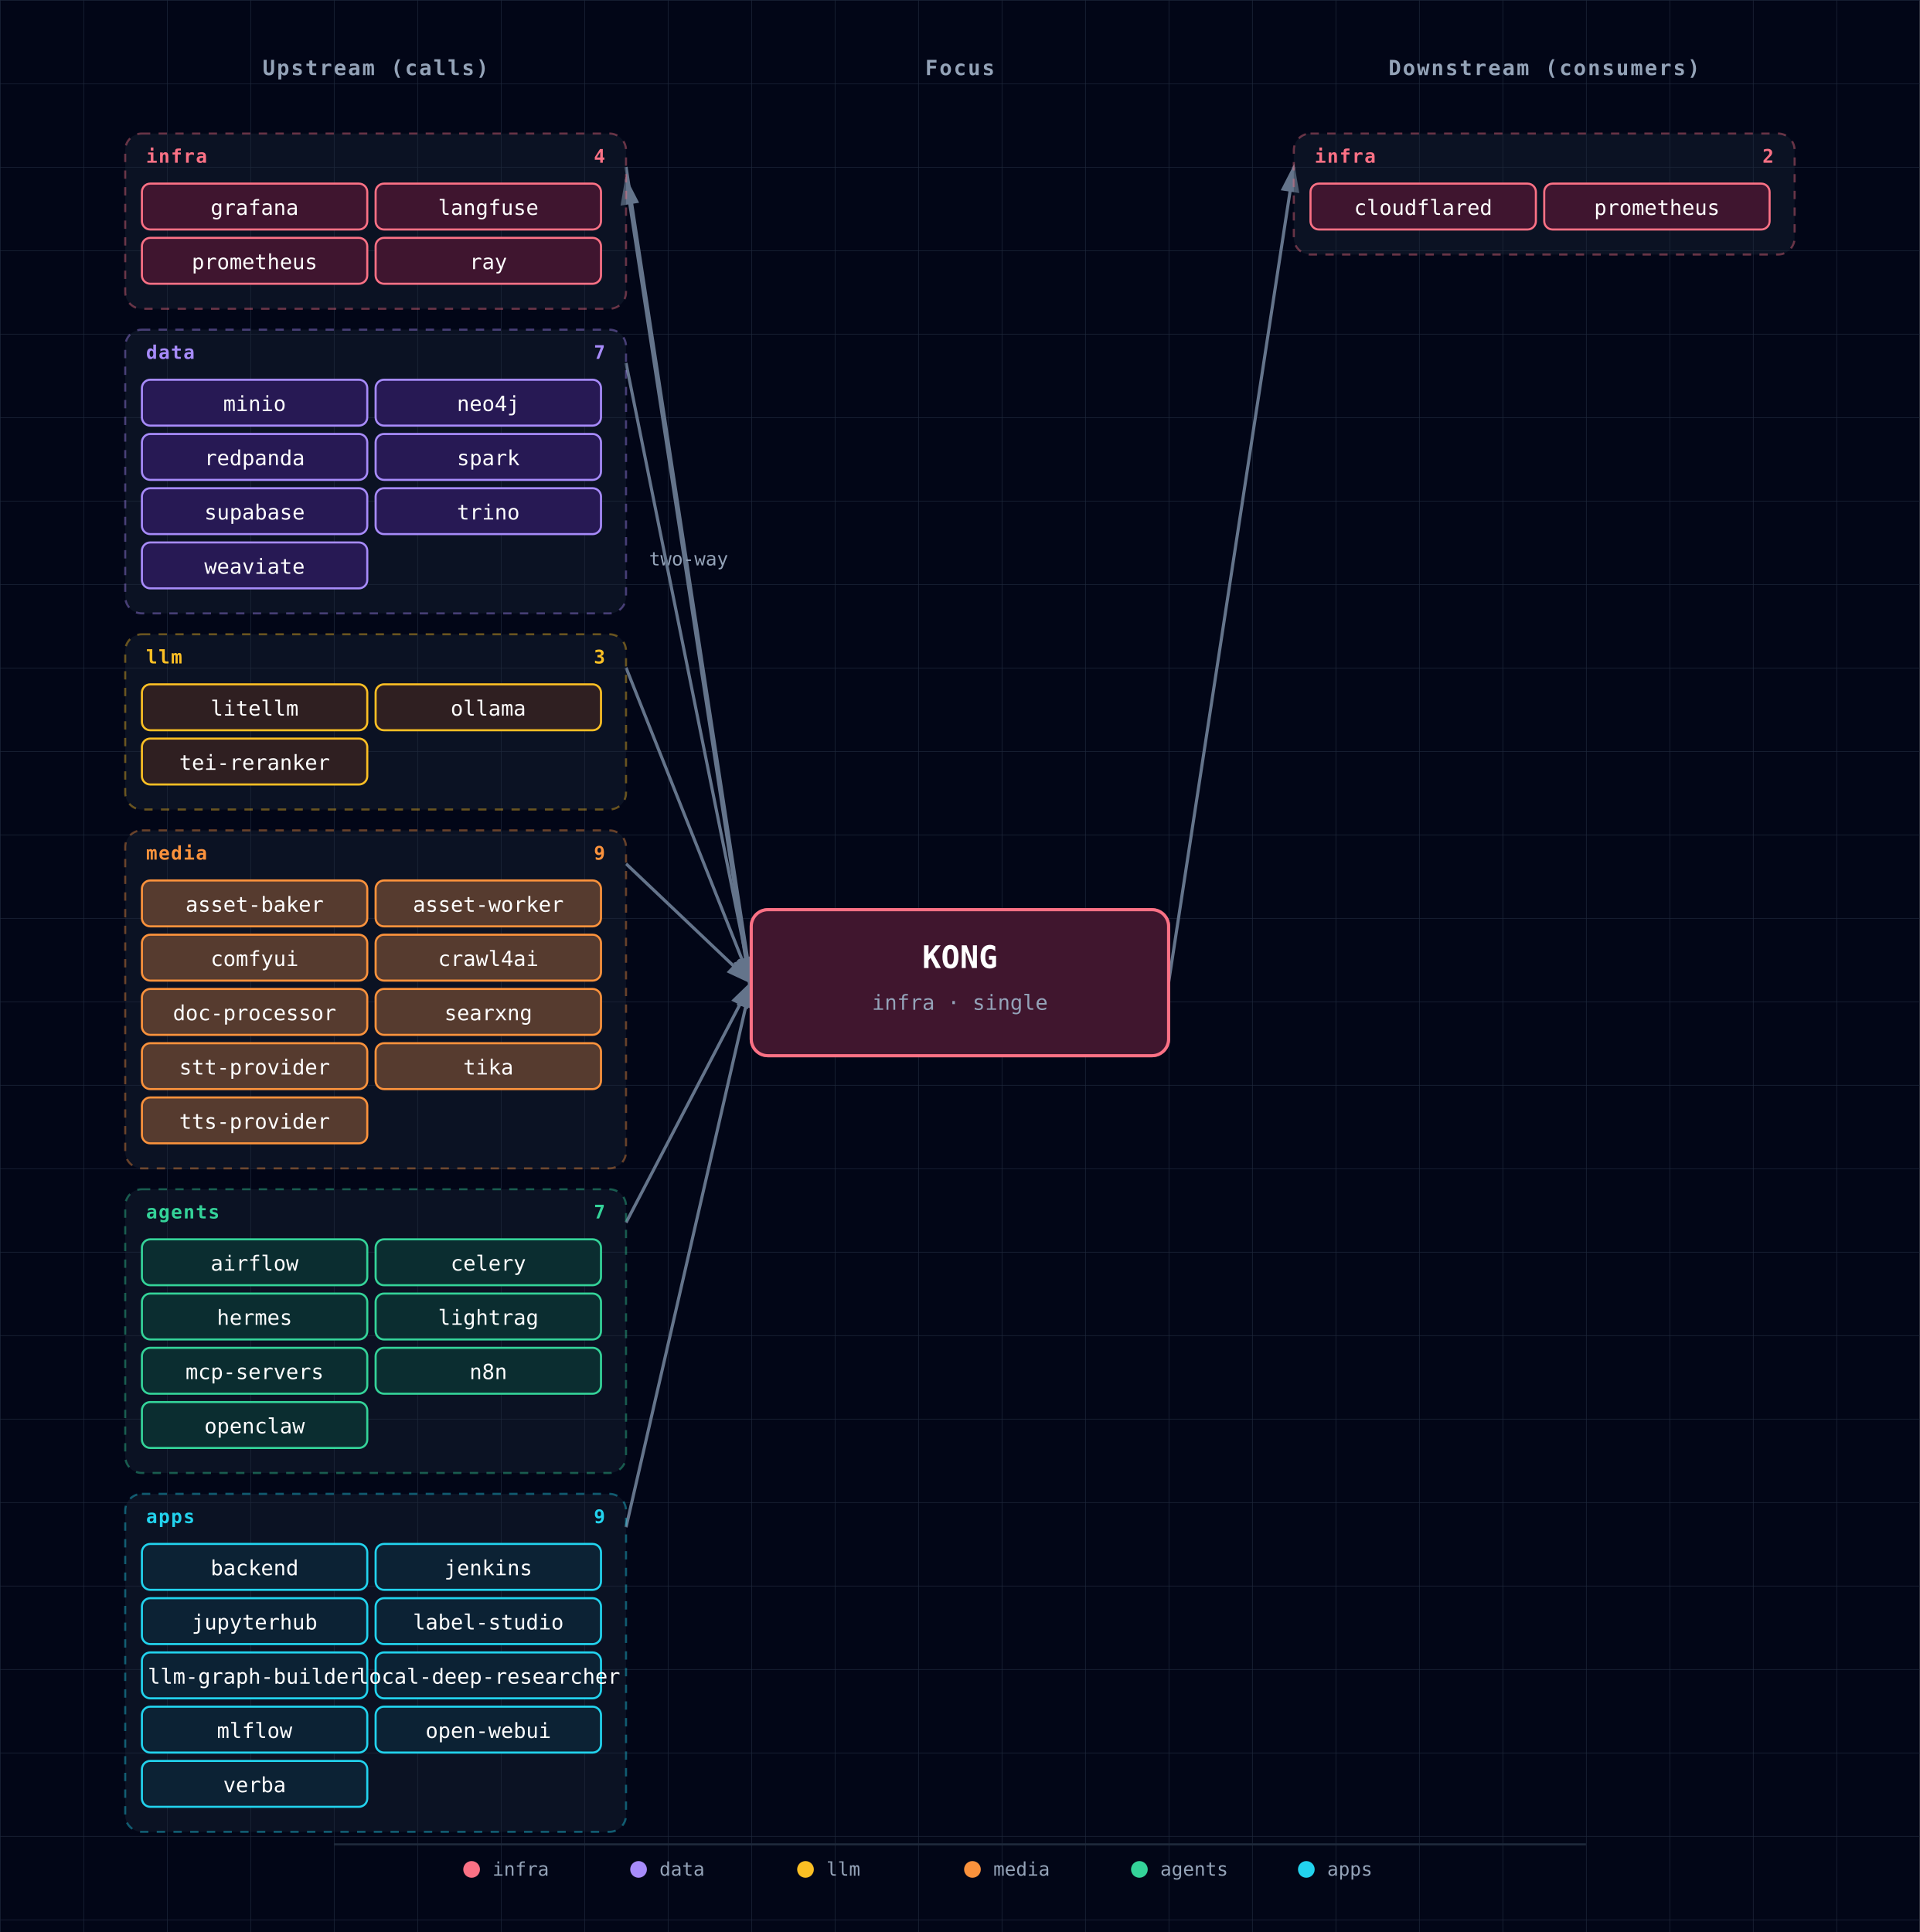
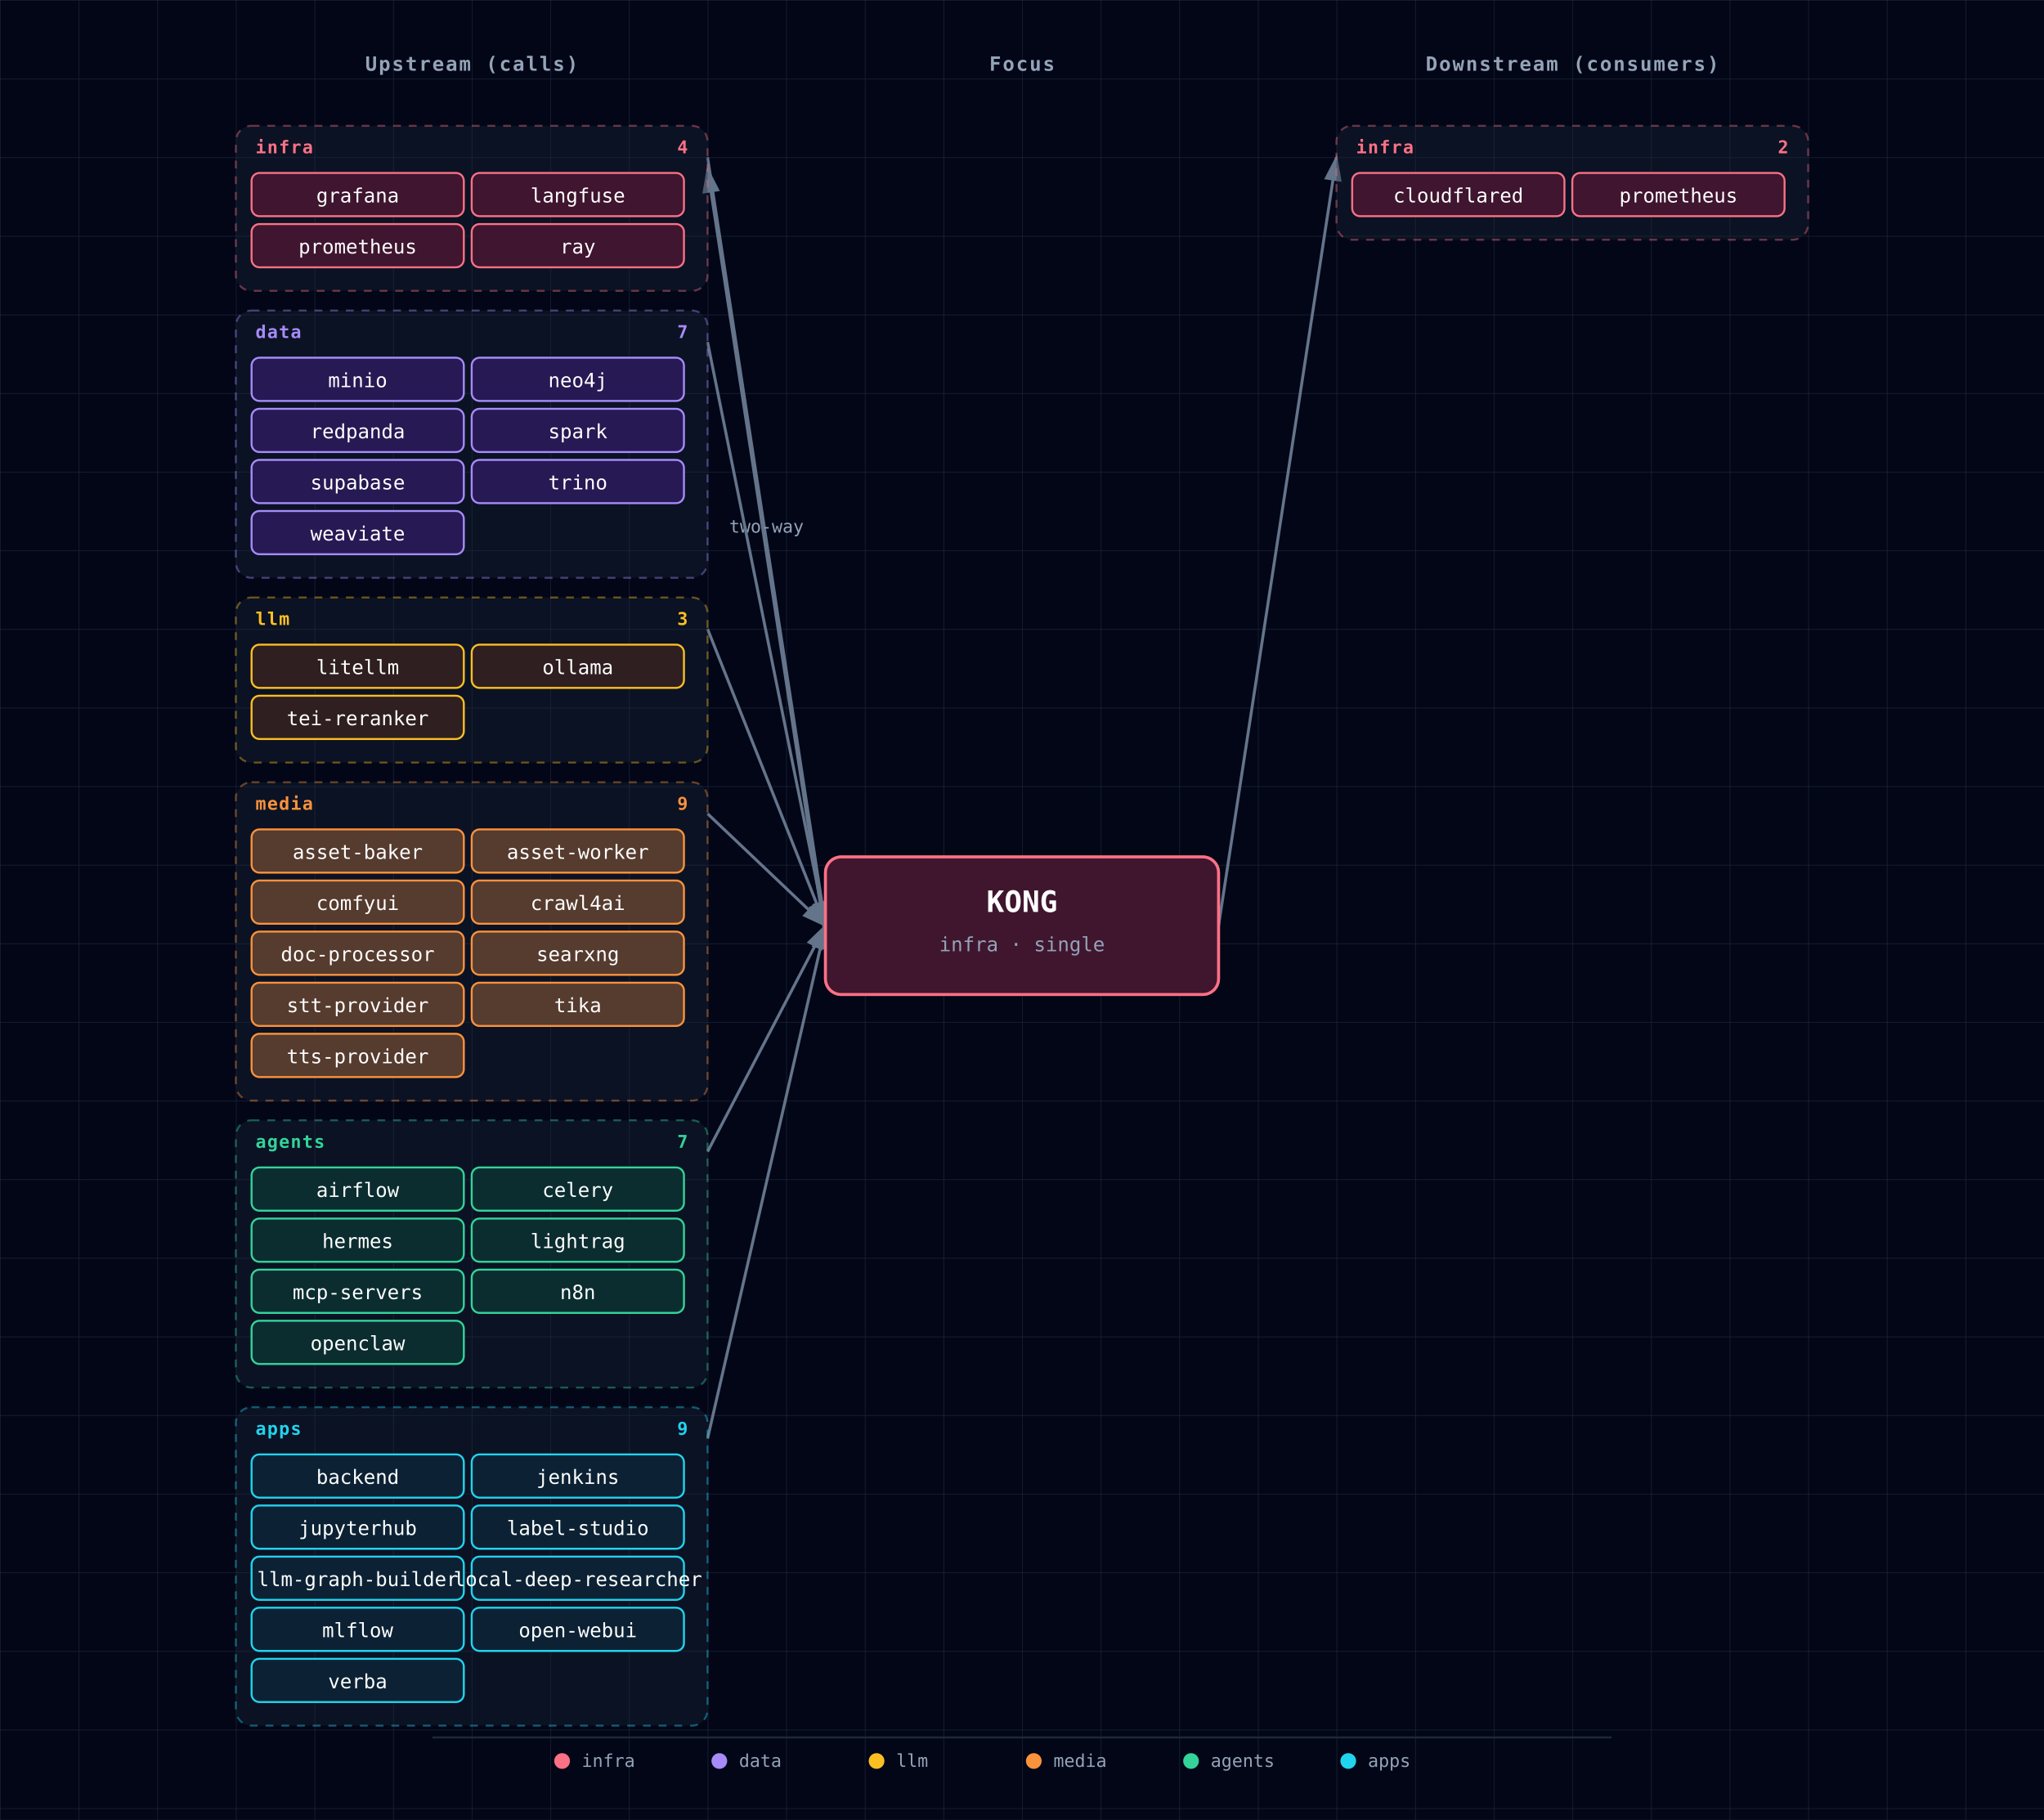
- <svg xmlns="http://www.w3.org/2000/svg" viewBox="0 0 920 926" font-family="'JetBrains Mono', 'Fira Code', Menlo, Consolas, monospace">
+ <svg xmlns="http://www.w3.org/2000/svg" viewBox="0 0 1040 926" font-family="'JetBrains Mono', 'Fira Code', Menlo, Consolas, monospace">
  <defs>
    <pattern id="grid" width="40" height="40" patternUnits="userSpaceOnUse">
      <path d="M 40 0 L 0 0 0 40" fill="none" stroke="#1e293b" stroke-width="0.5" />
    </pattern>
    <marker id="arrowhead" markerWidth="9" markerHeight="6" refX="8" refY="3" orient="auto">
      <polygon points="0 0, 9 3, 0 6" fill="#64748b" />
    </marker>
    <filter id="focus-glow" x="-50%" y="-50%" width="200%" height="200%">
      <feGaussianBlur in="SourceAlpha" stdDeviation="6" />
      <feFlood flood-color="#fb7185" flood-opacity="0.6" />
      <feComposite in2="SourceAlpha" operator="in" />
      <feMerge>
        <feMergeNode />
        <feMergeNode in="SourceGraphic" />
      </feMerge>
    </filter>
  </defs>
-   <rect width="920" height="926" fill="#020617" />
-   <rect width="920" height="926" fill="url(#grid)" />
-   <text x="180" y="36" fill="#94a3b8" font-size="10" font-weight="600" text-anchor="middle" letter-spacing="0.08em">Upstream (calls)</text>
-   <text x="460" y="36" fill="#94a3b8" font-size="10" font-weight="600" text-anchor="middle" letter-spacing="0.08em">Focus</text>
-   <text x="740" y="36" fill="#94a3b8" font-size="10" font-weight="600" text-anchor="middle" letter-spacing="0.08em">Downstream (consumers)</text>
-   <line x1="300" y1="80" x2="360" y2="471" stroke="#64748b" stroke-width="1.5" marker-end="url(#arrowhead)" />
-   <line x1="360" y1="477" x2="300" y2="86" stroke="#64748b" stroke-width="1.5" marker-end="url(#arrowhead)" />
-   <text x="330" y="271" fill="#94a3b8" font-size="9" text-anchor="middle">two-way</text>
-   <line x1="300" y1="174" x2="360" y2="471" stroke="#64748b" stroke-width="1.5" marker-end="url(#arrowhead)" />
-   <line x1="300" y1="320" x2="360" y2="471" stroke="#64748b" stroke-width="1.5" marker-end="url(#arrowhead)" />
-   <line x1="300" y1="414" x2="360" y2="471" stroke="#64748b" stroke-width="1.5" marker-end="url(#arrowhead)" />
-   <line x1="300" y1="586" x2="360" y2="471" stroke="#64748b" stroke-width="1.5" marker-end="url(#arrowhead)" />
-   <line x1="300" y1="732" x2="360" y2="471" stroke="#64748b" stroke-width="1.5" marker-end="url(#arrowhead)" />
-   <line x1="560" y1="471" x2="620" y2="80" stroke="#64748b" stroke-width="1.5" marker-end="url(#arrowhead)" />
+   <rect width="1040" height="926" fill="#020617" />
+   <rect width="1040" height="926" fill="url(#grid)" />
+   <text x="240" y="36" fill="#94a3b8" font-size="10" font-weight="600" text-anchor="middle" letter-spacing="0.08em">Upstream (calls)</text>
+   <text x="520" y="36" fill="#94a3b8" font-size="10" font-weight="600" text-anchor="middle" letter-spacing="0.08em">Focus</text>
+   <text x="800" y="36" fill="#94a3b8" font-size="10" font-weight="600" text-anchor="middle" letter-spacing="0.08em">Downstream (consumers)</text>
+   <line x1="360" y1="80" x2="420" y2="471" stroke="#64748b" stroke-width="1.5" marker-end="url(#arrowhead)" />
+   <line x1="420" y1="477" x2="360" y2="86" stroke="#64748b" stroke-width="1.5" marker-end="url(#arrowhead)" />
+   <text x="390" y="271" fill="#94a3b8" font-size="9" text-anchor="middle">two-way</text>
+   <line x1="360" y1="174" x2="420" y2="471" stroke="#64748b" stroke-width="1.5" marker-end="url(#arrowhead)" />
+   <line x1="360" y1="320" x2="420" y2="471" stroke="#64748b" stroke-width="1.5" marker-end="url(#arrowhead)" />
+   <line x1="360" y1="414" x2="420" y2="471" stroke="#64748b" stroke-width="1.5" marker-end="url(#arrowhead)" />
+   <line x1="360" y1="586" x2="420" y2="471" stroke="#64748b" stroke-width="1.5" marker-end="url(#arrowhead)" />
+   <line x1="360" y1="732" x2="420" y2="471" stroke="#64748b" stroke-width="1.5" marker-end="url(#arrowhead)" />
+   <line x1="620" y1="471" x2="680" y2="80" stroke="#64748b" stroke-width="1.5" marker-end="url(#arrowhead)" />
  <g>
    <g class="cluster">
-       <rect x="60" y="64" width="240" height="84" rx="8" fill="rgba(30,41,59,0.35)" stroke="#fb7185" stroke-width="1" stroke-dasharray="4,4" stroke-opacity="0.4" />
-       <text x="70" y="78" fill="#fb7185" font-size="9" font-weight="700" text-anchor="start" style="letter-spacing:0.06em;text-transform:uppercase;">infra</text>
-       <text x="290" y="78" fill="#fb7185" font-size="9" font-weight="600" text-anchor="end">4</text>
-     </g>
-     <g>
-       <rect x="68" y="88" width="108" height="22" rx="4" fill="#0f172a" />
-       <rect x="68" y="88" width="108" height="22" rx="4" fill="rgba(136, 19, 55, 0.4)" stroke="#fb7185" stroke-width="1" />
-       <text x="122" y="103" fill="white" font-size="10" text-anchor="middle">grafana</text>
-     </g>
-     <g>
-       <rect x="180" y="88" width="108" height="22" rx="4" fill="#0f172a" />
-       <rect x="180" y="88" width="108" height="22" rx="4" fill="rgba(136, 19, 55, 0.4)" stroke="#fb7185" stroke-width="1" />
-       <text x="234" y="103" fill="white" font-size="10" text-anchor="middle">langfuse</text>
-     </g>
-     <g>
-       <rect x="68" y="114" width="108" height="22" rx="4" fill="#0f172a" />
-       <rect x="68" y="114" width="108" height="22" rx="4" fill="rgba(136, 19, 55, 0.4)" stroke="#fb7185" stroke-width="1" />
-       <text x="122" y="129" fill="white" font-size="10" text-anchor="middle">prometheus</text>
-     </g>
-     <g>
-       <rect x="180" y="114" width="108" height="22" rx="4" fill="#0f172a" />
-       <rect x="180" y="114" width="108" height="22" rx="4" fill="rgba(136, 19, 55, 0.4)" stroke="#fb7185" stroke-width="1" />
-       <text x="234" y="129" fill="white" font-size="10" text-anchor="middle">ray</text>
-     </g>
-     <g class="cluster">
-       <rect x="60" y="158" width="240" height="136" rx="8" fill="rgba(30,41,59,0.35)" stroke="#a78bfa" stroke-width="1" stroke-dasharray="4,4" stroke-opacity="0.4" />
-       <text x="70" y="172" fill="#a78bfa" font-size="9" font-weight="700" text-anchor="start" style="letter-spacing:0.06em;text-transform:uppercase;">data</text>
-       <text x="290" y="172" fill="#a78bfa" font-size="9" font-weight="600" text-anchor="end">7</text>
-     </g>
-     <g>
-       <rect x="68" y="182" width="108" height="22" rx="4" fill="#0f172a" />
-       <rect x="68" y="182" width="108" height="22" rx="4" fill="rgba(76, 29, 149, 0.4)" stroke="#a78bfa" stroke-width="1" />
-       <text x="122" y="197" fill="white" font-size="10" text-anchor="middle">minio</text>
-     </g>
-     <g>
-       <rect x="180" y="182" width="108" height="22" rx="4" fill="#0f172a" />
-       <rect x="180" y="182" width="108" height="22" rx="4" fill="rgba(76, 29, 149, 0.4)" stroke="#a78bfa" stroke-width="1" />
-       <text x="234" y="197" fill="white" font-size="10" text-anchor="middle">neo4j</text>
-     </g>
-     <g>
-       <rect x="68" y="208" width="108" height="22" rx="4" fill="#0f172a" />
-       <rect x="68" y="208" width="108" height="22" rx="4" fill="rgba(76, 29, 149, 0.4)" stroke="#a78bfa" stroke-width="1" />
-       <text x="122" y="223" fill="white" font-size="10" text-anchor="middle">redpanda</text>
-     </g>
-     <g>
-       <rect x="180" y="208" width="108" height="22" rx="4" fill="#0f172a" />
-       <rect x="180" y="208" width="108" height="22" rx="4" fill="rgba(76, 29, 149, 0.4)" stroke="#a78bfa" stroke-width="1" />
-       <text x="234" y="223" fill="white" font-size="10" text-anchor="middle">spark</text>
-     </g>
-     <g>
-       <rect x="68" y="234" width="108" height="22" rx="4" fill="#0f172a" />
-       <rect x="68" y="234" width="108" height="22" rx="4" fill="rgba(76, 29, 149, 0.4)" stroke="#a78bfa" stroke-width="1" />
-       <text x="122" y="249" fill="white" font-size="10" text-anchor="middle">supabase</text>
-     </g>
-     <g>
-       <rect x="180" y="234" width="108" height="22" rx="4" fill="#0f172a" />
-       <rect x="180" y="234" width="108" height="22" rx="4" fill="rgba(76, 29, 149, 0.4)" stroke="#a78bfa" stroke-width="1" />
-       <text x="234" y="249" fill="white" font-size="10" text-anchor="middle">trino</text>
-     </g>
-     <g>
-       <rect x="68" y="260" width="108" height="22" rx="4" fill="#0f172a" />
-       <rect x="68" y="260" width="108" height="22" rx="4" fill="rgba(76, 29, 149, 0.4)" stroke="#a78bfa" stroke-width="1" />
-       <text x="122" y="275" fill="white" font-size="10" text-anchor="middle">weaviate</text>
-     </g>
-     <g class="cluster">
-       <rect x="60" y="304" width="240" height="84" rx="8" fill="rgba(30,41,59,0.35)" stroke="#fbbf24" stroke-width="1" stroke-dasharray="4,4" stroke-opacity="0.4" />
-       <text x="70" y="318" fill="#fbbf24" font-size="9" font-weight="700" text-anchor="start" style="letter-spacing:0.06em;text-transform:uppercase;">llm</text>
-       <text x="290" y="318" fill="#fbbf24" font-size="9" font-weight="600" text-anchor="end">3</text>
-     </g>
-     <g>
-       <rect x="68" y="328" width="108" height="22" rx="4" fill="#0f172a" />
-       <rect x="68" y="328" width="108" height="22" rx="4" fill="rgba(120, 53, 15, 0.3)" stroke="#fbbf24" stroke-width="1" />
-       <text x="122" y="343" fill="white" font-size="10" text-anchor="middle">litellm</text>
-     </g>
-     <g>
-       <rect x="180" y="328" width="108" height="22" rx="4" fill="#0f172a" />
-       <rect x="180" y="328" width="108" height="22" rx="4" fill="rgba(120, 53, 15, 0.3)" stroke="#fbbf24" stroke-width="1" />
-       <text x="234" y="343" fill="white" font-size="10" text-anchor="middle">ollama</text>
-     </g>
-     <g>
-       <rect x="68" y="354" width="108" height="22" rx="4" fill="#0f172a" />
-       <rect x="68" y="354" width="108" height="22" rx="4" fill="rgba(120, 53, 15, 0.3)" stroke="#fbbf24" stroke-width="1" />
-       <text x="122" y="369" fill="white" font-size="10" text-anchor="middle">tei-reranker</text>
-     </g>
-     <g class="cluster">
-       <rect x="60" y="398" width="240" height="162" rx="8" fill="rgba(30,41,59,0.35)" stroke="#fb923c" stroke-width="1" stroke-dasharray="4,4" stroke-opacity="0.4" />
-       <text x="70" y="412" fill="#fb923c" font-size="9" font-weight="700" text-anchor="start" style="letter-spacing:0.06em;text-transform:uppercase;">media</text>
-       <text x="290" y="412" fill="#fb923c" font-size="9" font-weight="600" text-anchor="end">9</text>
-     </g>
-     <g>
-       <rect x="68" y="422" width="108" height="22" rx="4" fill="#0f172a" />
-       <rect x="68" y="422" width="108" height="22" rx="4" fill="rgba(251, 146, 60, 0.3)" stroke="#fb923c" stroke-width="1" />
-       <text x="122" y="437" fill="white" font-size="10" text-anchor="middle">asset-baker</text>
-     </g>
-     <g>
-       <rect x="180" y="422" width="108" height="22" rx="4" fill="#0f172a" />
-       <rect x="180" y="422" width="108" height="22" rx="4" fill="rgba(251, 146, 60, 0.3)" stroke="#fb923c" stroke-width="1" />
-       <text x="234" y="437" fill="white" font-size="10" text-anchor="middle">asset-worker</text>
-     </g>
-     <g>
-       <rect x="68" y="448" width="108" height="22" rx="4" fill="#0f172a" />
-       <rect x="68" y="448" width="108" height="22" rx="4" fill="rgba(251, 146, 60, 0.3)" stroke="#fb923c" stroke-width="1" />
-       <text x="122" y="463" fill="white" font-size="10" text-anchor="middle">comfyui</text>
-     </g>
-     <g>
-       <rect x="180" y="448" width="108" height="22" rx="4" fill="#0f172a" />
-       <rect x="180" y="448" width="108" height="22" rx="4" fill="rgba(251, 146, 60, 0.3)" stroke="#fb923c" stroke-width="1" />
-       <text x="234" y="463" fill="white" font-size="10" text-anchor="middle">crawl4ai</text>
-     </g>
-     <g>
-       <rect x="68" y="474" width="108" height="22" rx="4" fill="#0f172a" />
-       <rect x="68" y="474" width="108" height="22" rx="4" fill="rgba(251, 146, 60, 0.3)" stroke="#fb923c" stroke-width="1" />
-       <text x="122" y="489" fill="white" font-size="10" text-anchor="middle">doc-processor</text>
-     </g>
-     <g>
-       <rect x="180" y="474" width="108" height="22" rx="4" fill="#0f172a" />
-       <rect x="180" y="474" width="108" height="22" rx="4" fill="rgba(251, 146, 60, 0.3)" stroke="#fb923c" stroke-width="1" />
-       <text x="234" y="489" fill="white" font-size="10" text-anchor="middle">searxng</text>
-     </g>
-     <g>
-       <rect x="68" y="500" width="108" height="22" rx="4" fill="#0f172a" />
-       <rect x="68" y="500" width="108" height="22" rx="4" fill="rgba(251, 146, 60, 0.3)" stroke="#fb923c" stroke-width="1" />
-       <text x="122" y="515" fill="white" font-size="10" text-anchor="middle">stt-provider</text>
-     </g>
-     <g>
-       <rect x="180" y="500" width="108" height="22" rx="4" fill="#0f172a" />
-       <rect x="180" y="500" width="108" height="22" rx="4" fill="rgba(251, 146, 60, 0.3)" stroke="#fb923c" stroke-width="1" />
-       <text x="234" y="515" fill="white" font-size="10" text-anchor="middle">tika</text>
-     </g>
-     <g>
-       <rect x="68" y="526" width="108" height="22" rx="4" fill="#0f172a" />
-       <rect x="68" y="526" width="108" height="22" rx="4" fill="rgba(251, 146, 60, 0.3)" stroke="#fb923c" stroke-width="1" />
-       <text x="122" y="541" fill="white" font-size="10" text-anchor="middle">tts-provider</text>
-     </g>
-     <g class="cluster">
-       <rect x="60" y="570" width="240" height="136" rx="8" fill="rgba(30,41,59,0.35)" stroke="#34d399" stroke-width="1" stroke-dasharray="4,4" stroke-opacity="0.4" />
-       <text x="70" y="584" fill="#34d399" font-size="9" font-weight="700" text-anchor="start" style="letter-spacing:0.06em;text-transform:uppercase;">agents</text>
-       <text x="290" y="584" fill="#34d399" font-size="9" font-weight="600" text-anchor="end">7</text>
-     </g>
-     <g>
-       <rect x="68" y="594" width="108" height="22" rx="4" fill="#0f172a" />
-       <rect x="68" y="594" width="108" height="22" rx="4" fill="rgba(6, 78, 59, 0.4)" stroke="#34d399" stroke-width="1" />
-       <text x="122" y="609" fill="white" font-size="10" text-anchor="middle">airflow</text>
-     </g>
-     <g>
-       <rect x="180" y="594" width="108" height="22" rx="4" fill="#0f172a" />
-       <rect x="180" y="594" width="108" height="22" rx="4" fill="rgba(6, 78, 59, 0.4)" stroke="#34d399" stroke-width="1" />
-       <text x="234" y="609" fill="white" font-size="10" text-anchor="middle">celery</text>
-     </g>
-     <g>
-       <rect x="68" y="620" width="108" height="22" rx="4" fill="#0f172a" />
-       <rect x="68" y="620" width="108" height="22" rx="4" fill="rgba(6, 78, 59, 0.4)" stroke="#34d399" stroke-width="1" />
-       <text x="122" y="635" fill="white" font-size="10" text-anchor="middle">hermes</text>
-     </g>
-     <g>
-       <rect x="180" y="620" width="108" height="22" rx="4" fill="#0f172a" />
-       <rect x="180" y="620" width="108" height="22" rx="4" fill="rgba(6, 78, 59, 0.4)" stroke="#34d399" stroke-width="1" />
-       <text x="234" y="635" fill="white" font-size="10" text-anchor="middle">lightrag</text>
-     </g>
-     <g>
-       <rect x="68" y="646" width="108" height="22" rx="4" fill="#0f172a" />
-       <rect x="68" y="646" width="108" height="22" rx="4" fill="rgba(6, 78, 59, 0.4)" stroke="#34d399" stroke-width="1" />
-       <text x="122" y="661" fill="white" font-size="10" text-anchor="middle">mcp-servers</text>
-     </g>
-     <g>
-       <rect x="180" y="646" width="108" height="22" rx="4" fill="#0f172a" />
-       <rect x="180" y="646" width="108" height="22" rx="4" fill="rgba(6, 78, 59, 0.4)" stroke="#34d399" stroke-width="1" />
-       <text x="234" y="661" fill="white" font-size="10" text-anchor="middle">n8n</text>
-     </g>
-     <g>
-       <rect x="68" y="672" width="108" height="22" rx="4" fill="#0f172a" />
-       <rect x="68" y="672" width="108" height="22" rx="4" fill="rgba(6, 78, 59, 0.4)" stroke="#34d399" stroke-width="1" />
-       <text x="122" y="687" fill="white" font-size="10" text-anchor="middle">openclaw</text>
-     </g>
-     <g class="cluster">
-       <rect x="60" y="716" width="240" height="162" rx="8" fill="rgba(30,41,59,0.35)" stroke="#22d3ee" stroke-width="1" stroke-dasharray="4,4" stroke-opacity="0.4" />
-       <text x="70" y="730" fill="#22d3ee" font-size="9" font-weight="700" text-anchor="start" style="letter-spacing:0.06em;text-transform:uppercase;">apps</text>
-       <text x="290" y="730" fill="#22d3ee" font-size="9" font-weight="600" text-anchor="end">9</text>
-     </g>
-     <g>
-       <rect x="68" y="740" width="108" height="22" rx="4" fill="#0f172a" />
-       <rect x="68" y="740" width="108" height="22" rx="4" fill="rgba(8, 51, 68, 0.4)" stroke="#22d3ee" stroke-width="1" />
-       <text x="122" y="755" fill="white" font-size="10" text-anchor="middle">backend</text>
-     </g>
-     <g>
-       <rect x="180" y="740" width="108" height="22" rx="4" fill="#0f172a" />
-       <rect x="180" y="740" width="108" height="22" rx="4" fill="rgba(8, 51, 68, 0.4)" stroke="#22d3ee" stroke-width="1" />
-       <text x="234" y="755" fill="white" font-size="10" text-anchor="middle">jenkins</text>
-     </g>
-     <g>
-       <rect x="68" y="766" width="108" height="22" rx="4" fill="#0f172a" />
-       <rect x="68" y="766" width="108" height="22" rx="4" fill="rgba(8, 51, 68, 0.4)" stroke="#22d3ee" stroke-width="1" />
-       <text x="122" y="781" fill="white" font-size="10" text-anchor="middle">jupyterhub</text>
-     </g>
-     <g>
-       <rect x="180" y="766" width="108" height="22" rx="4" fill="#0f172a" />
-       <rect x="180" y="766" width="108" height="22" rx="4" fill="rgba(8, 51, 68, 0.4)" stroke="#22d3ee" stroke-width="1" />
-       <text x="234" y="781" fill="white" font-size="10" text-anchor="middle">label-studio</text>
-     </g>
-     <g>
-       <rect x="68" y="792" width="108" height="22" rx="4" fill="#0f172a" />
-       <rect x="68" y="792" width="108" height="22" rx="4" fill="rgba(8, 51, 68, 0.4)" stroke="#22d3ee" stroke-width="1" />
-       <text x="122" y="807" fill="white" font-size="10" text-anchor="middle">llm-graph-builder</text>
-     </g>
-     <g>
-       <rect x="180" y="792" width="108" height="22" rx="4" fill="#0f172a" />
-       <rect x="180" y="792" width="108" height="22" rx="4" fill="rgba(8, 51, 68, 0.4)" stroke="#22d3ee" stroke-width="1" />
-       <text x="234" y="807" fill="white" font-size="10" text-anchor="middle">local-deep-researcher</text>
-     </g>
-     <g>
-       <rect x="68" y="818" width="108" height="22" rx="4" fill="#0f172a" />
-       <rect x="68" y="818" width="108" height="22" rx="4" fill="rgba(8, 51, 68, 0.4)" stroke="#22d3ee" stroke-width="1" />
-       <text x="122" y="833" fill="white" font-size="10" text-anchor="middle">mlflow</text>
-     </g>
-     <g>
-       <rect x="180" y="818" width="108" height="22" rx="4" fill="#0f172a" />
-       <rect x="180" y="818" width="108" height="22" rx="4" fill="rgba(8, 51, 68, 0.4)" stroke="#22d3ee" stroke-width="1" />
-       <text x="234" y="833" fill="white" font-size="10" text-anchor="middle">open-webui</text>
-     </g>
-     <g>
-       <rect x="68" y="844" width="108" height="22" rx="4" fill="#0f172a" />
-       <rect x="68" y="844" width="108" height="22" rx="4" fill="rgba(8, 51, 68, 0.4)" stroke="#22d3ee" stroke-width="1" />
-       <text x="122" y="859" fill="white" font-size="10" text-anchor="middle">verba</text>
+       <rect x="120" y="64" width="240" height="84" rx="8" fill="rgba(30,41,59,0.35)" stroke="#fb7185" stroke-width="1" stroke-dasharray="4,4" stroke-opacity="0.4" />
+       <text x="130" y="78" fill="#fb7185" font-size="9" font-weight="700" text-anchor="start" style="letter-spacing:0.06em;text-transform:uppercase;">infra</text>
+       <text x="350" y="78" fill="#fb7185" font-size="9" font-weight="600" text-anchor="end">4</text>
+     </g>
+     <g>
+       <rect x="128" y="88" width="108" height="22" rx="4" fill="#0f172a" />
+       <rect x="128" y="88" width="108" height="22" rx="4" fill="rgba(136, 19, 55, 0.4)" stroke="#fb7185" stroke-width="1" />
+       <text x="182" y="103" fill="white" font-size="10" text-anchor="middle">grafana</text>
+     </g>
+     <g>
+       <rect x="240" y="88" width="108" height="22" rx="4" fill="#0f172a" />
+       <rect x="240" y="88" width="108" height="22" rx="4" fill="rgba(136, 19, 55, 0.4)" stroke="#fb7185" stroke-width="1" />
+       <text x="294" y="103" fill="white" font-size="10" text-anchor="middle">langfuse</text>
+     </g>
+     <g>
+       <rect x="128" y="114" width="108" height="22" rx="4" fill="#0f172a" />
+       <rect x="128" y="114" width="108" height="22" rx="4" fill="rgba(136, 19, 55, 0.4)" stroke="#fb7185" stroke-width="1" />
+       <text x="182" y="129" fill="white" font-size="10" text-anchor="middle">prometheus</text>
+     </g>
+     <g>
+       <rect x="240" y="114" width="108" height="22" rx="4" fill="#0f172a" />
+       <rect x="240" y="114" width="108" height="22" rx="4" fill="rgba(136, 19, 55, 0.4)" stroke="#fb7185" stroke-width="1" />
+       <text x="294" y="129" fill="white" font-size="10" text-anchor="middle">ray</text>
+     </g>
+     <g class="cluster">
+       <rect x="120" y="158" width="240" height="136" rx="8" fill="rgba(30,41,59,0.35)" stroke="#a78bfa" stroke-width="1" stroke-dasharray="4,4" stroke-opacity="0.4" />
+       <text x="130" y="172" fill="#a78bfa" font-size="9" font-weight="700" text-anchor="start" style="letter-spacing:0.06em;text-transform:uppercase;">data</text>
+       <text x="350" y="172" fill="#a78bfa" font-size="9" font-weight="600" text-anchor="end">7</text>
+     </g>
+     <g>
+       <rect x="128" y="182" width="108" height="22" rx="4" fill="#0f172a" />
+       <rect x="128" y="182" width="108" height="22" rx="4" fill="rgba(76, 29, 149, 0.4)" stroke="#a78bfa" stroke-width="1" />
+       <text x="182" y="197" fill="white" font-size="10" text-anchor="middle">minio</text>
+     </g>
+     <g>
+       <rect x="240" y="182" width="108" height="22" rx="4" fill="#0f172a" />
+       <rect x="240" y="182" width="108" height="22" rx="4" fill="rgba(76, 29, 149, 0.4)" stroke="#a78bfa" stroke-width="1" />
+       <text x="294" y="197" fill="white" font-size="10" text-anchor="middle">neo4j</text>
+     </g>
+     <g>
+       <rect x="128" y="208" width="108" height="22" rx="4" fill="#0f172a" />
+       <rect x="128" y="208" width="108" height="22" rx="4" fill="rgba(76, 29, 149, 0.4)" stroke="#a78bfa" stroke-width="1" />
+       <text x="182" y="223" fill="white" font-size="10" text-anchor="middle">redpanda</text>
+     </g>
+     <g>
+       <rect x="240" y="208" width="108" height="22" rx="4" fill="#0f172a" />
+       <rect x="240" y="208" width="108" height="22" rx="4" fill="rgba(76, 29, 149, 0.4)" stroke="#a78bfa" stroke-width="1" />
+       <text x="294" y="223" fill="white" font-size="10" text-anchor="middle">spark</text>
+     </g>
+     <g>
+       <rect x="128" y="234" width="108" height="22" rx="4" fill="#0f172a" />
+       <rect x="128" y="234" width="108" height="22" rx="4" fill="rgba(76, 29, 149, 0.4)" stroke="#a78bfa" stroke-width="1" />
+       <text x="182" y="249" fill="white" font-size="10" text-anchor="middle">supabase</text>
+     </g>
+     <g>
+       <rect x="240" y="234" width="108" height="22" rx="4" fill="#0f172a" />
+       <rect x="240" y="234" width="108" height="22" rx="4" fill="rgba(76, 29, 149, 0.4)" stroke="#a78bfa" stroke-width="1" />
+       <text x="294" y="249" fill="white" font-size="10" text-anchor="middle">trino</text>
+     </g>
+     <g>
+       <rect x="128" y="260" width="108" height="22" rx="4" fill="#0f172a" />
+       <rect x="128" y="260" width="108" height="22" rx="4" fill="rgba(76, 29, 149, 0.4)" stroke="#a78bfa" stroke-width="1" />
+       <text x="182" y="275" fill="white" font-size="10" text-anchor="middle">weaviate</text>
+     </g>
+     <g class="cluster">
+       <rect x="120" y="304" width="240" height="84" rx="8" fill="rgba(30,41,59,0.35)" stroke="#fbbf24" stroke-width="1" stroke-dasharray="4,4" stroke-opacity="0.4" />
+       <text x="130" y="318" fill="#fbbf24" font-size="9" font-weight="700" text-anchor="start" style="letter-spacing:0.06em;text-transform:uppercase;">llm</text>
+       <text x="350" y="318" fill="#fbbf24" font-size="9" font-weight="600" text-anchor="end">3</text>
+     </g>
+     <g>
+       <rect x="128" y="328" width="108" height="22" rx="4" fill="#0f172a" />
+       <rect x="128" y="328" width="108" height="22" rx="4" fill="rgba(120, 53, 15, 0.3)" stroke="#fbbf24" stroke-width="1" />
+       <text x="182" y="343" fill="white" font-size="10" text-anchor="middle">litellm</text>
+     </g>
+     <g>
+       <rect x="240" y="328" width="108" height="22" rx="4" fill="#0f172a" />
+       <rect x="240" y="328" width="108" height="22" rx="4" fill="rgba(120, 53, 15, 0.3)" stroke="#fbbf24" stroke-width="1" />
+       <text x="294" y="343" fill="white" font-size="10" text-anchor="middle">ollama</text>
+     </g>
+     <g>
+       <rect x="128" y="354" width="108" height="22" rx="4" fill="#0f172a" />
+       <rect x="128" y="354" width="108" height="22" rx="4" fill="rgba(120, 53, 15, 0.3)" stroke="#fbbf24" stroke-width="1" />
+       <text x="182" y="369" fill="white" font-size="10" text-anchor="middle">tei-reranker</text>
+     </g>
+     <g class="cluster">
+       <rect x="120" y="398" width="240" height="162" rx="8" fill="rgba(30,41,59,0.35)" stroke="#fb923c" stroke-width="1" stroke-dasharray="4,4" stroke-opacity="0.4" />
+       <text x="130" y="412" fill="#fb923c" font-size="9" font-weight="700" text-anchor="start" style="letter-spacing:0.06em;text-transform:uppercase;">media</text>
+       <text x="350" y="412" fill="#fb923c" font-size="9" font-weight="600" text-anchor="end">9</text>
+     </g>
+     <g>
+       <rect x="128" y="422" width="108" height="22" rx="4" fill="#0f172a" />
+       <rect x="128" y="422" width="108" height="22" rx="4" fill="rgba(251, 146, 60, 0.3)" stroke="#fb923c" stroke-width="1" />
+       <text x="182" y="437" fill="white" font-size="10" text-anchor="middle">asset-baker</text>
+     </g>
+     <g>
+       <rect x="240" y="422" width="108" height="22" rx="4" fill="#0f172a" />
+       <rect x="240" y="422" width="108" height="22" rx="4" fill="rgba(251, 146, 60, 0.3)" stroke="#fb923c" stroke-width="1" />
+       <text x="294" y="437" fill="white" font-size="10" text-anchor="middle">asset-worker</text>
+     </g>
+     <g>
+       <rect x="128" y="448" width="108" height="22" rx="4" fill="#0f172a" />
+       <rect x="128" y="448" width="108" height="22" rx="4" fill="rgba(251, 146, 60, 0.3)" stroke="#fb923c" stroke-width="1" />
+       <text x="182" y="463" fill="white" font-size="10" text-anchor="middle">comfyui</text>
+     </g>
+     <g>
+       <rect x="240" y="448" width="108" height="22" rx="4" fill="#0f172a" />
+       <rect x="240" y="448" width="108" height="22" rx="4" fill="rgba(251, 146, 60, 0.3)" stroke="#fb923c" stroke-width="1" />
+       <text x="294" y="463" fill="white" font-size="10" text-anchor="middle">crawl4ai</text>
+     </g>
+     <g>
+       <rect x="128" y="474" width="108" height="22" rx="4" fill="#0f172a" />
+       <rect x="128" y="474" width="108" height="22" rx="4" fill="rgba(251, 146, 60, 0.3)" stroke="#fb923c" stroke-width="1" />
+       <text x="182" y="489" fill="white" font-size="10" text-anchor="middle">doc-processor</text>
+     </g>
+     <g>
+       <rect x="240" y="474" width="108" height="22" rx="4" fill="#0f172a" />
+       <rect x="240" y="474" width="108" height="22" rx="4" fill="rgba(251, 146, 60, 0.3)" stroke="#fb923c" stroke-width="1" />
+       <text x="294" y="489" fill="white" font-size="10" text-anchor="middle">searxng</text>
+     </g>
+     <g>
+       <rect x="128" y="500" width="108" height="22" rx="4" fill="#0f172a" />
+       <rect x="128" y="500" width="108" height="22" rx="4" fill="rgba(251, 146, 60, 0.3)" stroke="#fb923c" stroke-width="1" />
+       <text x="182" y="515" fill="white" font-size="10" text-anchor="middle">stt-provider</text>
+     </g>
+     <g>
+       <rect x="240" y="500" width="108" height="22" rx="4" fill="#0f172a" />
+       <rect x="240" y="500" width="108" height="22" rx="4" fill="rgba(251, 146, 60, 0.3)" stroke="#fb923c" stroke-width="1" />
+       <text x="294" y="515" fill="white" font-size="10" text-anchor="middle">tika</text>
+     </g>
+     <g>
+       <rect x="128" y="526" width="108" height="22" rx="4" fill="#0f172a" />
+       <rect x="128" y="526" width="108" height="22" rx="4" fill="rgba(251, 146, 60, 0.3)" stroke="#fb923c" stroke-width="1" />
+       <text x="182" y="541" fill="white" font-size="10" text-anchor="middle">tts-provider</text>
+     </g>
+     <g class="cluster">
+       <rect x="120" y="570" width="240" height="136" rx="8" fill="rgba(30,41,59,0.35)" stroke="#34d399" stroke-width="1" stroke-dasharray="4,4" stroke-opacity="0.4" />
+       <text x="130" y="584" fill="#34d399" font-size="9" font-weight="700" text-anchor="start" style="letter-spacing:0.06em;text-transform:uppercase;">agents</text>
+       <text x="350" y="584" fill="#34d399" font-size="9" font-weight="600" text-anchor="end">7</text>
+     </g>
+     <g>
+       <rect x="128" y="594" width="108" height="22" rx="4" fill="#0f172a" />
+       <rect x="128" y="594" width="108" height="22" rx="4" fill="rgba(6, 78, 59, 0.4)" stroke="#34d399" stroke-width="1" />
+       <text x="182" y="609" fill="white" font-size="10" text-anchor="middle">airflow</text>
+     </g>
+     <g>
+       <rect x="240" y="594" width="108" height="22" rx="4" fill="#0f172a" />
+       <rect x="240" y="594" width="108" height="22" rx="4" fill="rgba(6, 78, 59, 0.4)" stroke="#34d399" stroke-width="1" />
+       <text x="294" y="609" fill="white" font-size="10" text-anchor="middle">celery</text>
+     </g>
+     <g>
+       <rect x="128" y="620" width="108" height="22" rx="4" fill="#0f172a" />
+       <rect x="128" y="620" width="108" height="22" rx="4" fill="rgba(6, 78, 59, 0.4)" stroke="#34d399" stroke-width="1" />
+       <text x="182" y="635" fill="white" font-size="10" text-anchor="middle">hermes</text>
+     </g>
+     <g>
+       <rect x="240" y="620" width="108" height="22" rx="4" fill="#0f172a" />
+       <rect x="240" y="620" width="108" height="22" rx="4" fill="rgba(6, 78, 59, 0.4)" stroke="#34d399" stroke-width="1" />
+       <text x="294" y="635" fill="white" font-size="10" text-anchor="middle">lightrag</text>
+     </g>
+     <g>
+       <rect x="128" y="646" width="108" height="22" rx="4" fill="#0f172a" />
+       <rect x="128" y="646" width="108" height="22" rx="4" fill="rgba(6, 78, 59, 0.4)" stroke="#34d399" stroke-width="1" />
+       <text x="182" y="661" fill="white" font-size="10" text-anchor="middle">mcp-servers</text>
+     </g>
+     <g>
+       <rect x="240" y="646" width="108" height="22" rx="4" fill="#0f172a" />
+       <rect x="240" y="646" width="108" height="22" rx="4" fill="rgba(6, 78, 59, 0.4)" stroke="#34d399" stroke-width="1" />
+       <text x="294" y="661" fill="white" font-size="10" text-anchor="middle">n8n</text>
+     </g>
+     <g>
+       <rect x="128" y="672" width="108" height="22" rx="4" fill="#0f172a" />
+       <rect x="128" y="672" width="108" height="22" rx="4" fill="rgba(6, 78, 59, 0.4)" stroke="#34d399" stroke-width="1" />
+       <text x="182" y="687" fill="white" font-size="10" text-anchor="middle">openclaw</text>
+     </g>
+     <g class="cluster">
+       <rect x="120" y="716" width="240" height="162" rx="8" fill="rgba(30,41,59,0.35)" stroke="#22d3ee" stroke-width="1" stroke-dasharray="4,4" stroke-opacity="0.4" />
+       <text x="130" y="730" fill="#22d3ee" font-size="9" font-weight="700" text-anchor="start" style="letter-spacing:0.06em;text-transform:uppercase;">apps</text>
+       <text x="350" y="730" fill="#22d3ee" font-size="9" font-weight="600" text-anchor="end">9</text>
+     </g>
+     <g>
+       <rect x="128" y="740" width="108" height="22" rx="4" fill="#0f172a" />
+       <rect x="128" y="740" width="108" height="22" rx="4" fill="rgba(8, 51, 68, 0.4)" stroke="#22d3ee" stroke-width="1" />
+       <text x="182" y="755" fill="white" font-size="10" text-anchor="middle">backend</text>
+     </g>
+     <g>
+       <rect x="240" y="740" width="108" height="22" rx="4" fill="#0f172a" />
+       <rect x="240" y="740" width="108" height="22" rx="4" fill="rgba(8, 51, 68, 0.4)" stroke="#22d3ee" stroke-width="1" />
+       <text x="294" y="755" fill="white" font-size="10" text-anchor="middle">jenkins</text>
+     </g>
+     <g>
+       <rect x="128" y="766" width="108" height="22" rx="4" fill="#0f172a" />
+       <rect x="128" y="766" width="108" height="22" rx="4" fill="rgba(8, 51, 68, 0.4)" stroke="#22d3ee" stroke-width="1" />
+       <text x="182" y="781" fill="white" font-size="10" text-anchor="middle">jupyterhub</text>
+     </g>
+     <g>
+       <rect x="240" y="766" width="108" height="22" rx="4" fill="#0f172a" />
+       <rect x="240" y="766" width="108" height="22" rx="4" fill="rgba(8, 51, 68, 0.4)" stroke="#22d3ee" stroke-width="1" />
+       <text x="294" y="781" fill="white" font-size="10" text-anchor="middle">label-studio</text>
+     </g>
+     <g>
+       <rect x="128" y="792" width="108" height="22" rx="4" fill="#0f172a" />
+       <rect x="128" y="792" width="108" height="22" rx="4" fill="rgba(8, 51, 68, 0.4)" stroke="#22d3ee" stroke-width="1" />
+       <text x="182" y="807" fill="white" font-size="10" text-anchor="middle">llm-graph-builder</text>
+     </g>
+     <g>
+       <rect x="240" y="792" width="108" height="22" rx="4" fill="#0f172a" />
+       <rect x="240" y="792" width="108" height="22" rx="4" fill="rgba(8, 51, 68, 0.4)" stroke="#22d3ee" stroke-width="1" />
+       <text x="294" y="807" fill="white" font-size="10" text-anchor="middle">local-deep-researcher</text>
+     </g>
+     <g>
+       <rect x="128" y="818" width="108" height="22" rx="4" fill="#0f172a" />
+       <rect x="128" y="818" width="108" height="22" rx="4" fill="rgba(8, 51, 68, 0.4)" stroke="#22d3ee" stroke-width="1" />
+       <text x="182" y="833" fill="white" font-size="10" text-anchor="middle">mlflow</text>
+     </g>
+     <g>
+       <rect x="240" y="818" width="108" height="22" rx="4" fill="#0f172a" />
+       <rect x="240" y="818" width="108" height="22" rx="4" fill="rgba(8, 51, 68, 0.4)" stroke="#22d3ee" stroke-width="1" />
+       <text x="294" y="833" fill="white" font-size="10" text-anchor="middle">open-webui</text>
+     </g>
+     <g>
+       <rect x="128" y="844" width="108" height="22" rx="4" fill="#0f172a" />
+       <rect x="128" y="844" width="108" height="22" rx="4" fill="rgba(8, 51, 68, 0.4)" stroke="#22d3ee" stroke-width="1" />
+       <text x="182" y="859" fill="white" font-size="10" text-anchor="middle">verba</text>
    </g>
  </g>
  <g>
    <g class="cluster">
-       <rect x="620" y="64" width="240" height="58" rx="8" fill="rgba(30,41,59,0.35)" stroke="#fb7185" stroke-width="1" stroke-dasharray="4,4" stroke-opacity="0.4" />
-       <text x="630" y="78" fill="#fb7185" font-size="9" font-weight="700" text-anchor="start" style="letter-spacing:0.06em;text-transform:uppercase;">infra</text>
-       <text x="850" y="78" fill="#fb7185" font-size="9" font-weight="600" text-anchor="end">2</text>
-     </g>
-     <g>
-       <rect x="628" y="88" width="108" height="22" rx="4" fill="#0f172a" />
-       <rect x="628" y="88" width="108" height="22" rx="4" fill="rgba(136, 19, 55, 0.4)" stroke="#fb7185" stroke-width="1" />
-       <text x="682" y="103" fill="white" font-size="10" text-anchor="middle">cloudflared</text>
-     </g>
-     <g>
-       <rect x="740" y="88" width="108" height="22" rx="4" fill="#0f172a" />
-       <rect x="740" y="88" width="108" height="22" rx="4" fill="rgba(136, 19, 55, 0.4)" stroke="#fb7185" stroke-width="1" />
-       <text x="794" y="103" fill="white" font-size="10" text-anchor="middle">prometheus</text>
+       <rect x="680" y="64" width="240" height="58" rx="8" fill="rgba(30,41,59,0.35)" stroke="#fb7185" stroke-width="1" stroke-dasharray="4,4" stroke-opacity="0.4" />
+       <text x="690" y="78" fill="#fb7185" font-size="9" font-weight="700" text-anchor="start" style="letter-spacing:0.06em;text-transform:uppercase;">infra</text>
+       <text x="910" y="78" fill="#fb7185" font-size="9" font-weight="600" text-anchor="end">2</text>
+     </g>
+     <g>
+       <rect x="688" y="88" width="108" height="22" rx="4" fill="#0f172a" />
+       <rect x="688" y="88" width="108" height="22" rx="4" fill="rgba(136, 19, 55, 0.4)" stroke="#fb7185" stroke-width="1" />
+       <text x="742" y="103" fill="white" font-size="10" text-anchor="middle">cloudflared</text>
+     </g>
+     <g>
+       <rect x="800" y="88" width="108" height="22" rx="4" fill="#0f172a" />
+       <rect x="800" y="88" width="108" height="22" rx="4" fill="rgba(136, 19, 55, 0.4)" stroke="#fb7185" stroke-width="1" />
+       <text x="854" y="103" fill="white" font-size="10" text-anchor="middle">prometheus</text>
    </g>
  </g>
  <g class="focus" filter="url(#focus-glow)">
-     <rect x="360" y="436" width="200" height="70" rx="8" fill="#0f172a" />
-     <rect x="360" y="436" width="200" height="70" rx="8" fill="rgba(136, 19, 55, 0.4)" stroke="#fb7185" stroke-width="1.5" />
-     <text x="460" y="464" fill="white" font-size="15" font-weight="700" text-anchor="middle">KONG</text>
-     <text x="460" y="484" fill="#94a3b8" font-size="10" text-anchor="middle">infra · single</text>
+     <rect x="420" y="436" width="200" height="70" rx="8" fill="#0f172a" />
+     <rect x="420" y="436" width="200" height="70" rx="8" fill="rgba(136, 19, 55, 0.4)" stroke="#fb7185" stroke-width="1.5" />
+     <text x="520" y="464" fill="white" font-size="15" font-weight="700" text-anchor="middle">KONG</text>
+     <text x="520" y="484" fill="#94a3b8" font-size="10" text-anchor="middle">infra · single</text>
  </g>
  <g class="legend">
-     <line x1="160" y1="884" x2="760" y2="884" stroke="#1e293b" stroke-width="1" />
-     <circle cx="226" cy="896" r="4" fill="#fb7185" />
-     <text x="236" y="899" fill="#94a3b8" font-size="9" font-weight="400" text-anchor="start">infra</text>
-     <circle cx="306" cy="896" r="4" fill="#a78bfa" />
-     <text x="316" y="899" fill="#94a3b8" font-size="9" font-weight="400" text-anchor="start">data</text>
-     <circle cx="386" cy="896" r="4" fill="#fbbf24" />
-     <text x="396" y="899" fill="#94a3b8" font-size="9" font-weight="400" text-anchor="start">llm</text>
-     <circle cx="466" cy="896" r="4" fill="#fb923c" />
-     <text x="476" y="899" fill="#94a3b8" font-size="9" font-weight="400" text-anchor="start">media</text>
-     <circle cx="546" cy="896" r="4" fill="#34d399" />
-     <text x="556" y="899" fill="#94a3b8" font-size="9" font-weight="400" text-anchor="start">agents</text>
-     <circle cx="626" cy="896" r="4" fill="#22d3ee" />
-     <text x="636" y="899" fill="#94a3b8" font-size="9" font-weight="400" text-anchor="start">apps</text>
+     <line x1="220" y1="884" x2="820" y2="884" stroke="#1e293b" stroke-width="1" />
+     <circle cx="286" cy="896" r="4" fill="#fb7185" />
+     <text x="296" y="899" fill="#94a3b8" font-size="9" font-weight="400" text-anchor="start">infra</text>
+     <circle cx="366" cy="896" r="4" fill="#a78bfa" />
+     <text x="376" y="899" fill="#94a3b8" font-size="9" font-weight="400" text-anchor="start">data</text>
+     <circle cx="446" cy="896" r="4" fill="#fbbf24" />
+     <text x="456" y="899" fill="#94a3b8" font-size="9" font-weight="400" text-anchor="start">llm</text>
+     <circle cx="526" cy="896" r="4" fill="#fb923c" />
+     <text x="536" y="899" fill="#94a3b8" font-size="9" font-weight="400" text-anchor="start">media</text>
+     <circle cx="606" cy="896" r="4" fill="#34d399" />
+     <text x="616" y="899" fill="#94a3b8" font-size="9" font-weight="400" text-anchor="start">agents</text>
+     <circle cx="686" cy="896" r="4" fill="#22d3ee" />
+     <text x="696" y="899" fill="#94a3b8" font-size="9" font-weight="400" text-anchor="start">apps</text>
  </g>
</svg>
